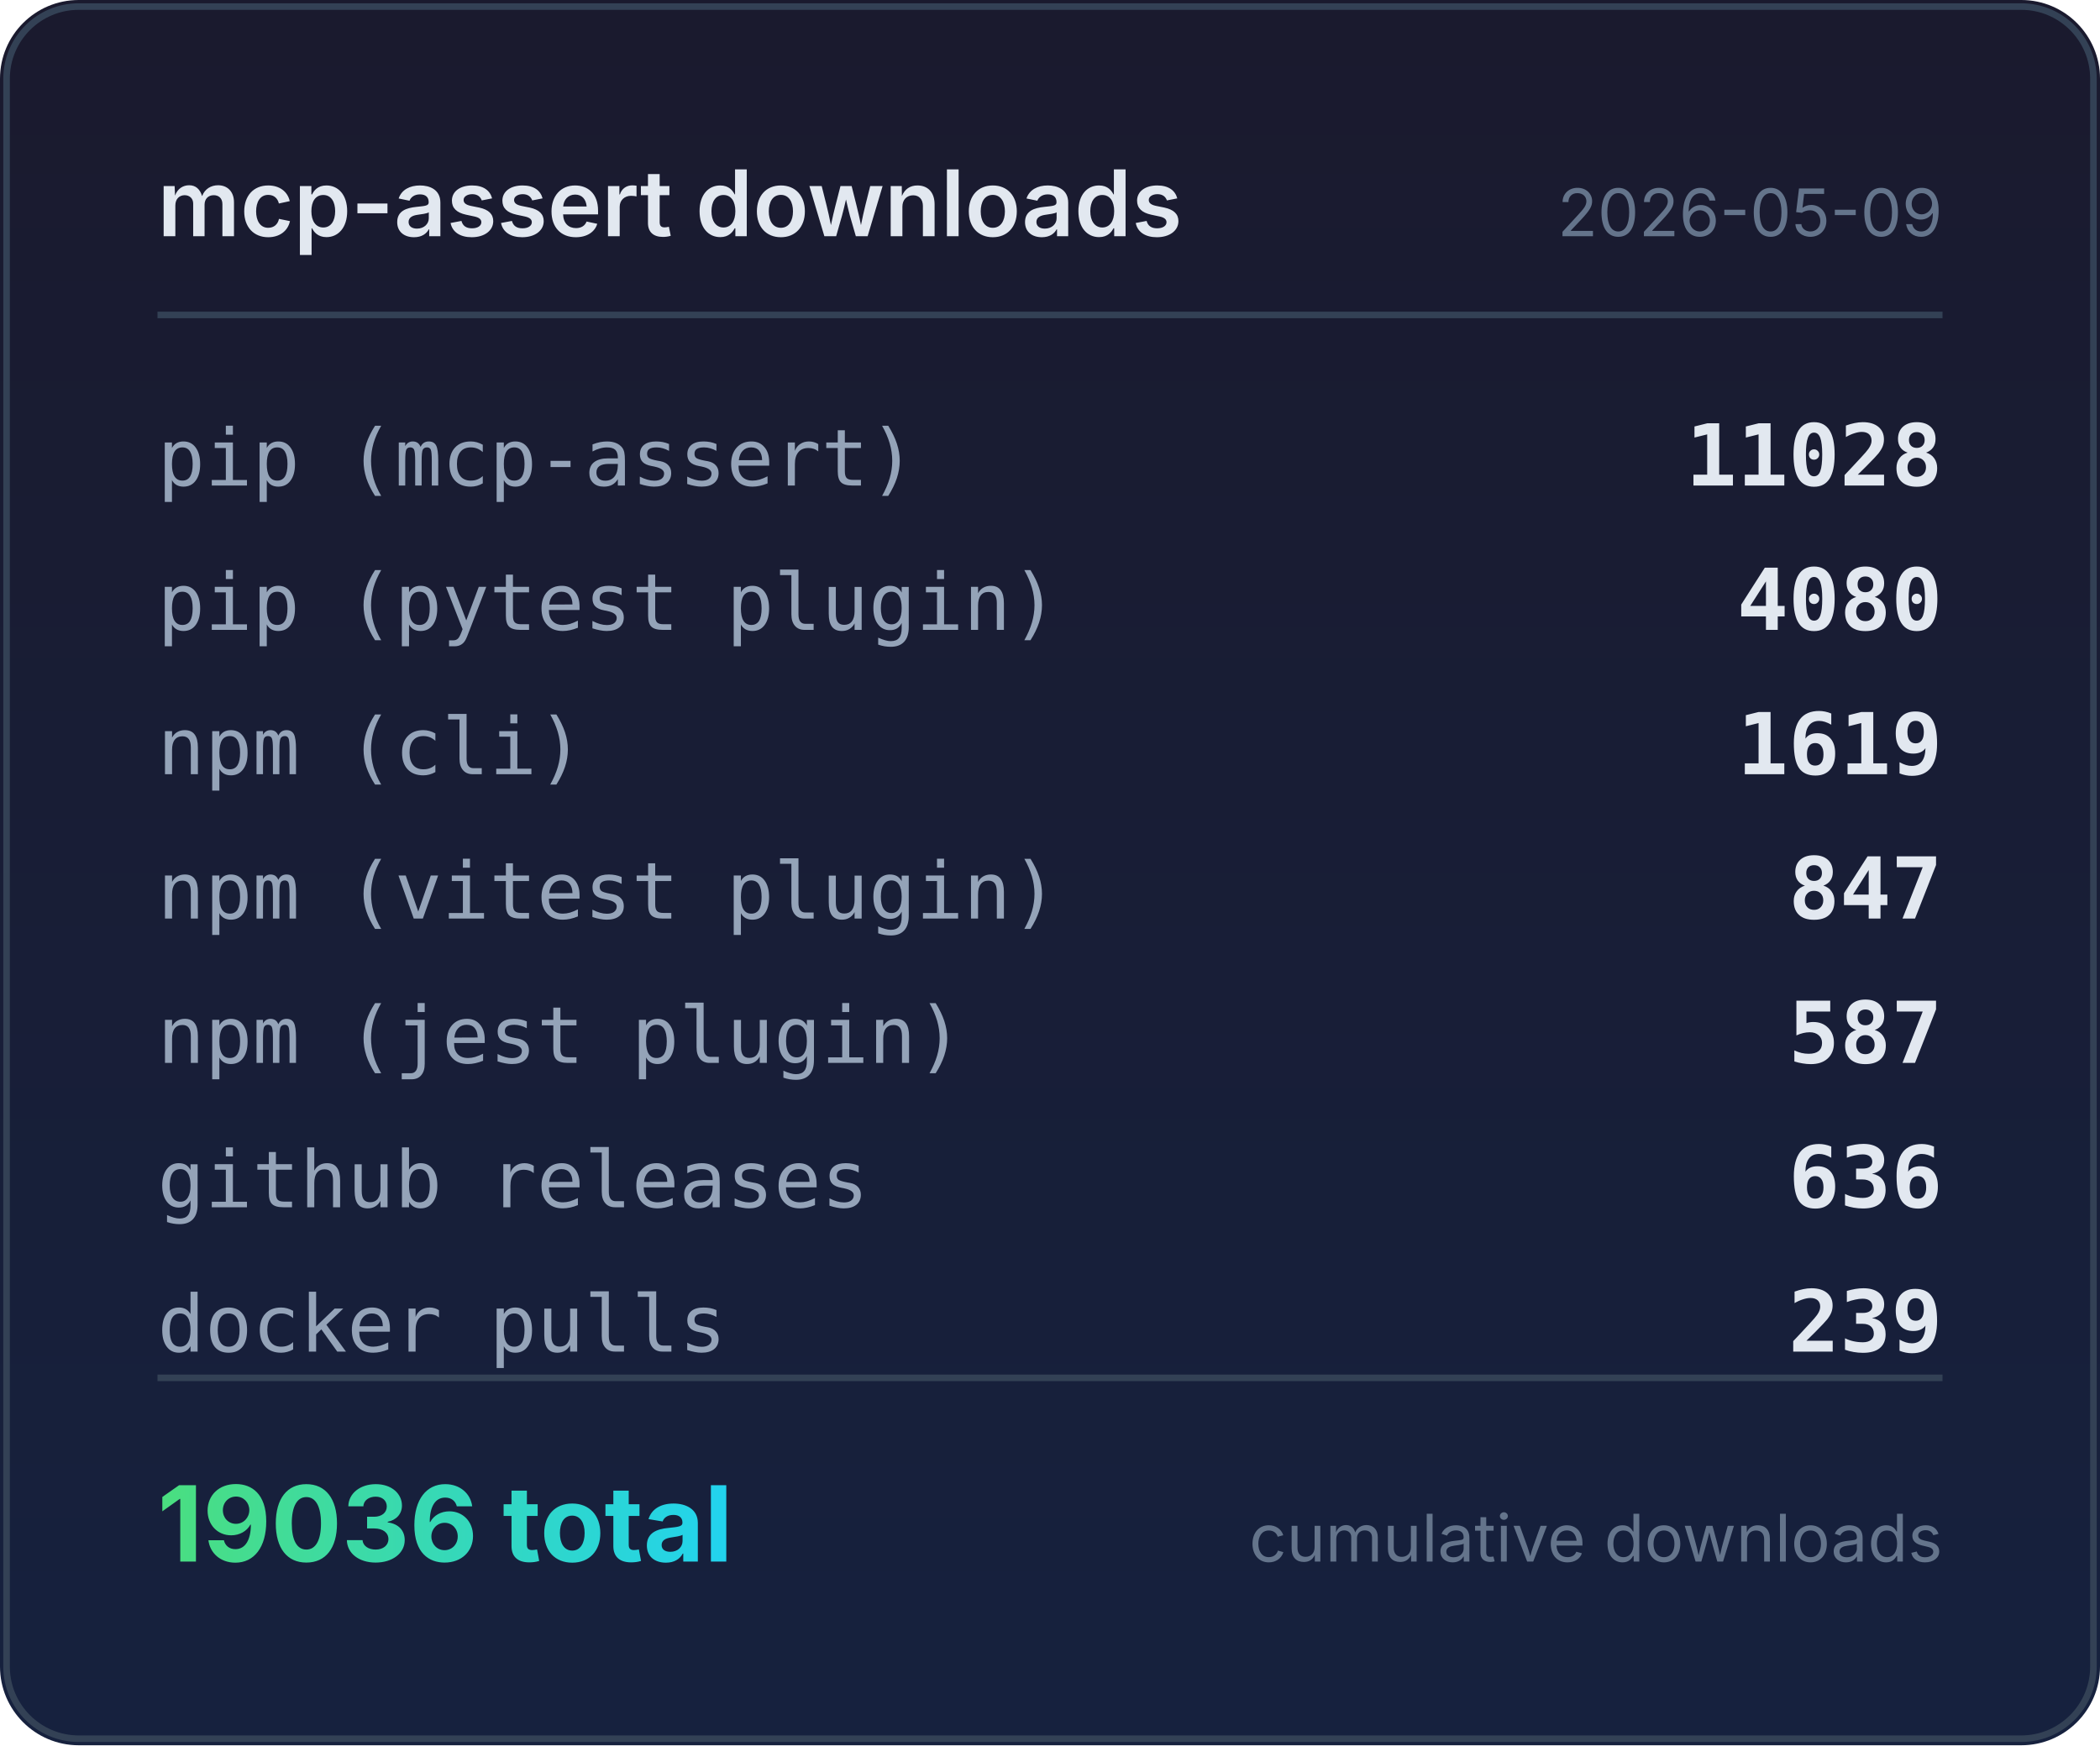
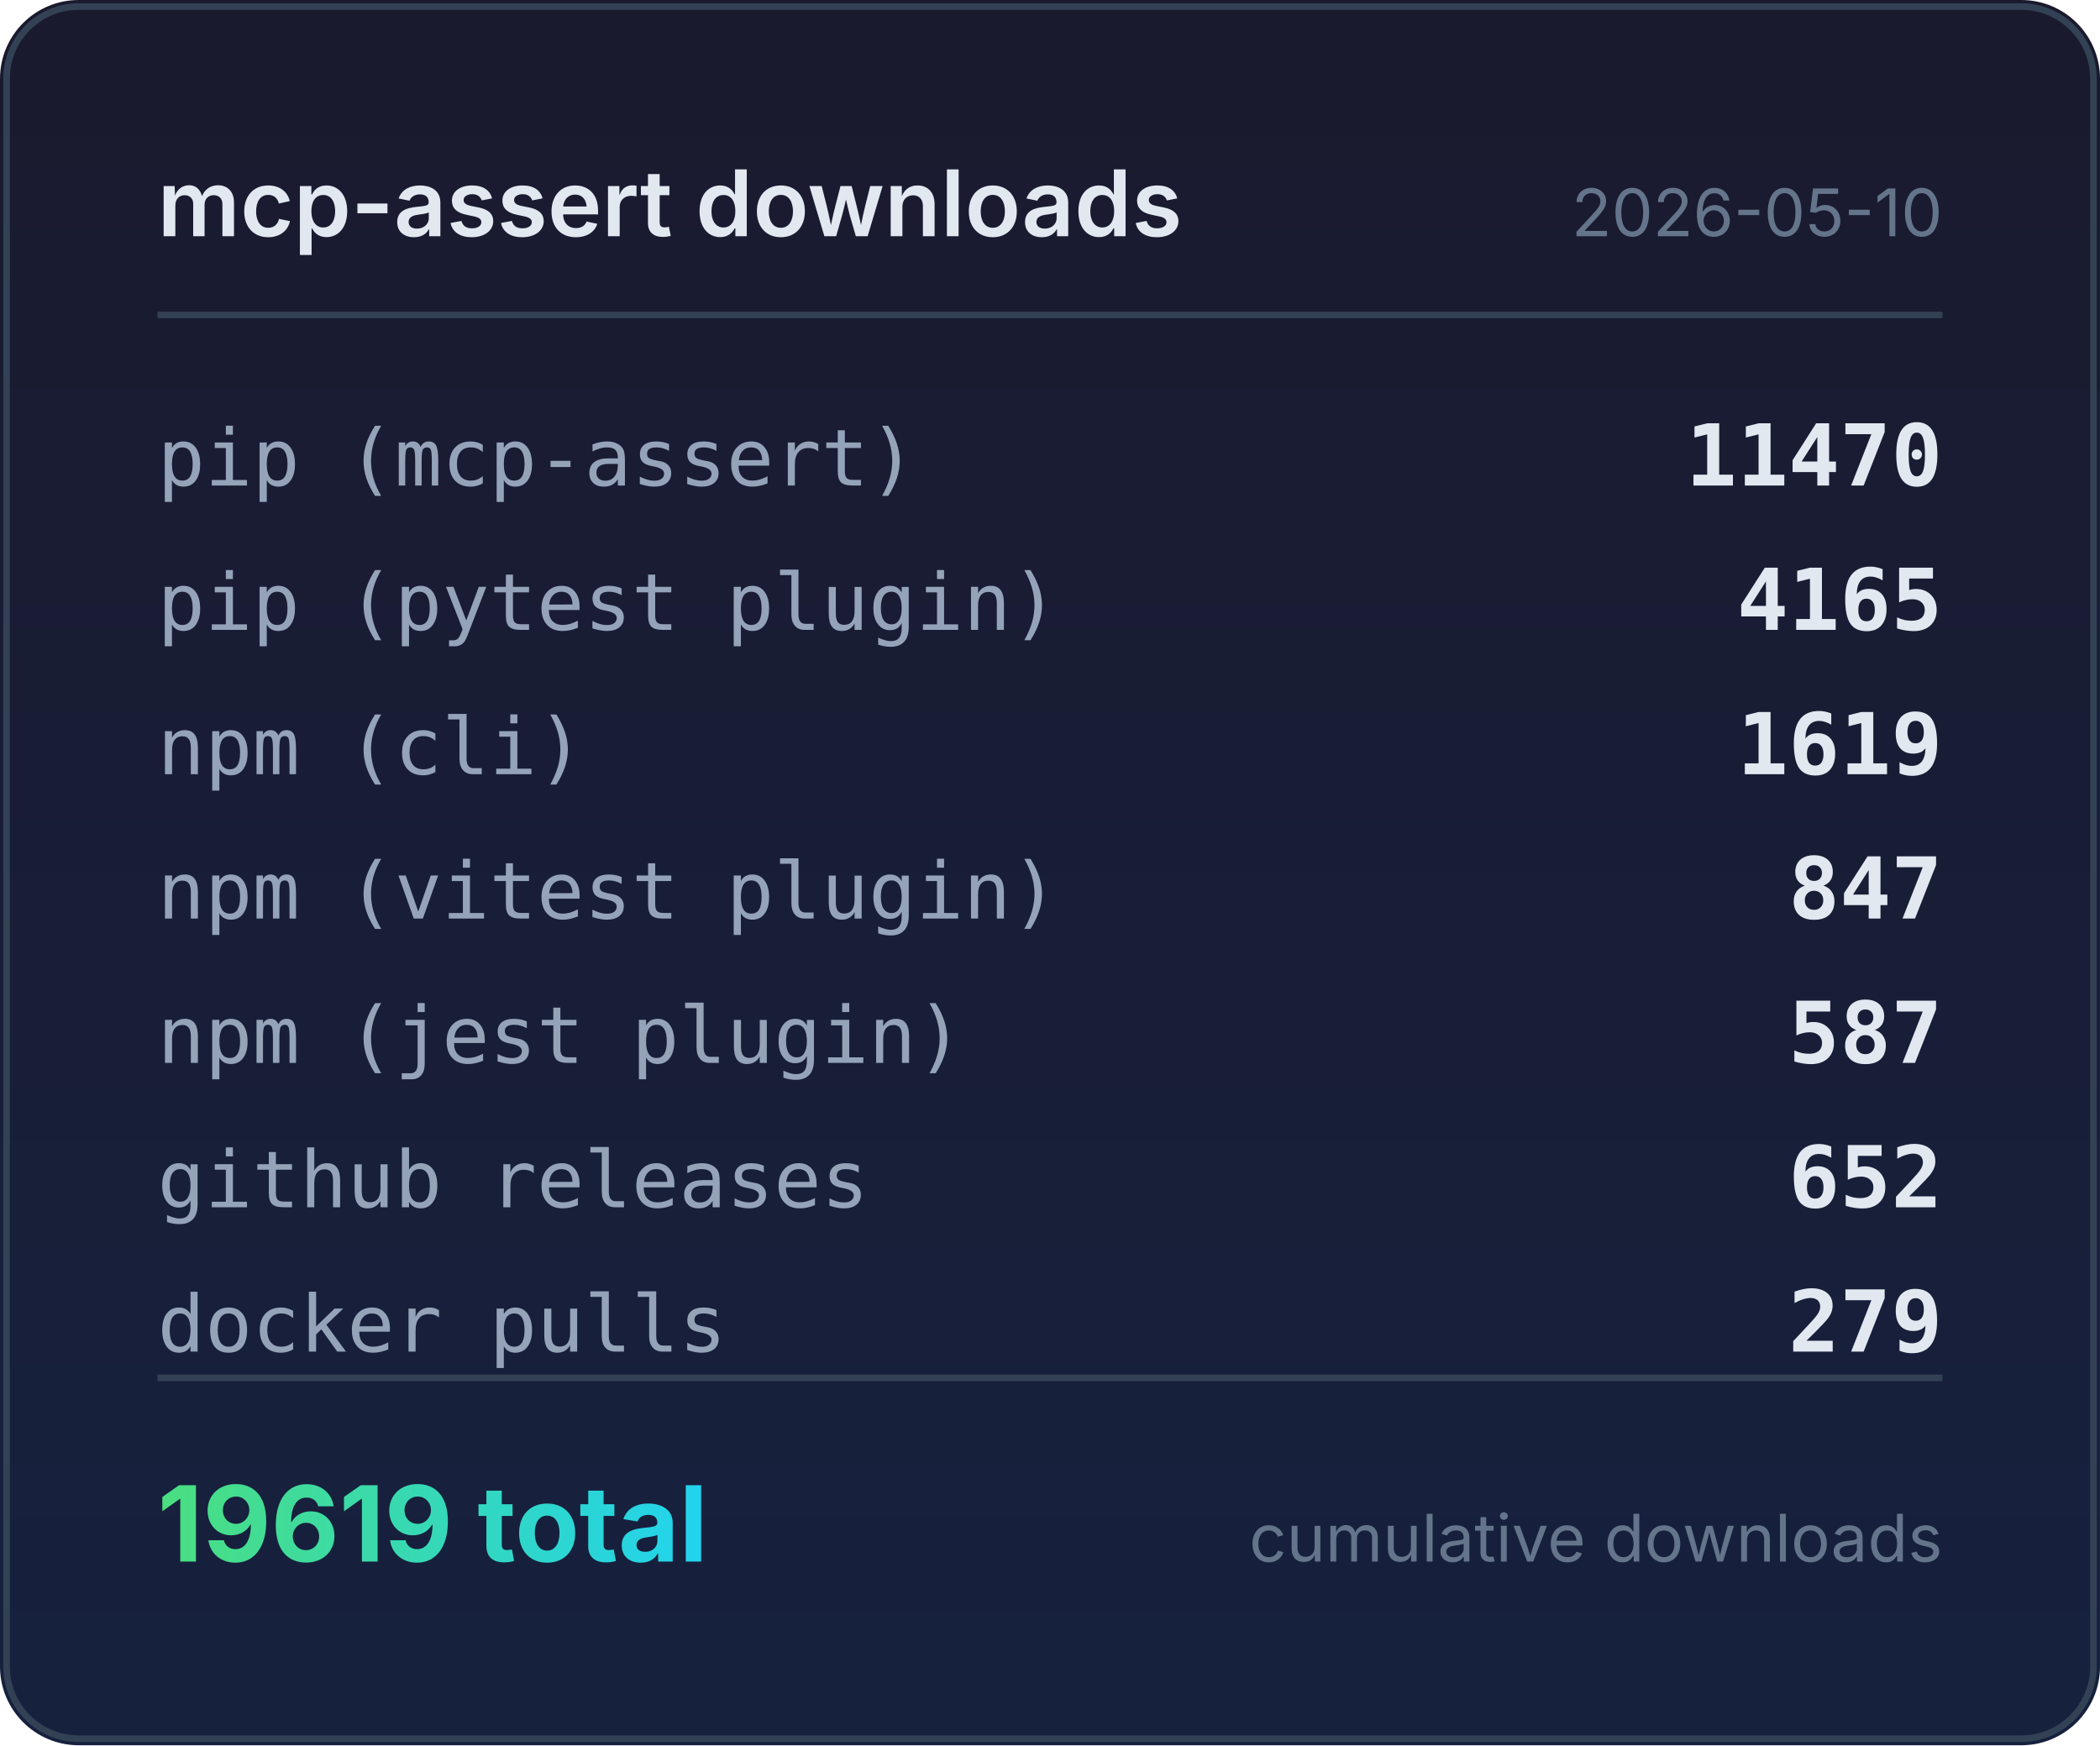
<svg xmlns="http://www.w3.org/2000/svg" width="320" height="266" viewBox="0 0 320 266">
  <defs>
    <linearGradient id="bg" x1="0" y1="0" x2="0" y2="1">
      <stop offset="0%" stop-color="#1a1a2e" />
      <stop offset="100%" stop-color="#16213e" />
    </linearGradient>
    <linearGradient id="accent" x1="0" y1="0" x2="1" y2="0">
      <stop offset="0%" stop-color="#4ade80" />
      <stop offset="100%" stop-color="#22d3ee" />
    </linearGradient>
  </defs>
  <rect width="320" height="266" rx="12" fill="url(#bg)" />
  <rect x="1" y="1" width="318" height="264" rx="11" fill="none" stroke="#334155" stroke-width="1" />
  <text x="24" y="36" fill="#e2e8f0" font-family="system-ui,-apple-system,sans-serif" font-size="14" font-weight="600">mcp-assert downloads</text>
-   <text x="296" y="36" fill="#64748b" font-family="system-ui,-apple-system,sans-serif" font-size="10" text-anchor="end">2026-05-09</text>
+   <text x="296" y="36" fill="#64748b" font-family="system-ui,-apple-system,sans-serif" font-size="10" text-anchor="end">2026-05-10</text>
  <line x1="24" y1="48" x2="296" y2="48" stroke="#334155" stroke-width="1" />
  <text x="24" y="74" fill="#94a3b8" font-family="ui-monospace,monospace" font-size="12">pip (mcp-assert)</text>
-   <text x="296" y="74" fill="#e2e8f0" font-family="ui-monospace,monospace" font-size="13" font-weight="600" text-anchor="end">11028</text>
+   <text x="296" y="74" fill="#e2e8f0" font-family="ui-monospace,monospace" font-size="13" font-weight="600" text-anchor="end">11470</text>
  <text x="24" y="96" fill="#94a3b8" font-family="ui-monospace,monospace" font-size="12">pip (pytest plugin)</text>
-   <text x="296" y="96" fill="#e2e8f0" font-family="ui-monospace,monospace" font-size="13" font-weight="600" text-anchor="end">4080</text>
+   <text x="296" y="96" fill="#e2e8f0" font-family="ui-monospace,monospace" font-size="13" font-weight="600" text-anchor="end">4165</text>
  <text x="24" y="118" fill="#94a3b8" font-family="ui-monospace,monospace" font-size="12">npm (cli)</text>
  <text x="296" y="118" fill="#e2e8f0" font-family="ui-monospace,monospace" font-size="13" font-weight="600" text-anchor="end">1619</text>
  <text x="24" y="140" fill="#94a3b8" font-family="ui-monospace,monospace" font-size="12">npm (vitest plugin)</text>
  <text x="296" y="140" fill="#e2e8f0" font-family="ui-monospace,monospace" font-size="13" font-weight="600" text-anchor="end">847</text>
  <text x="24" y="162" fill="#94a3b8" font-family="ui-monospace,monospace" font-size="12">npm (jest plugin)</text>
  <text x="296" y="162" fill="#e2e8f0" font-family="ui-monospace,monospace" font-size="13" font-weight="600" text-anchor="end">587</text>
  <text x="24" y="184" fill="#94a3b8" font-family="ui-monospace,monospace" font-size="12">github releases</text>
-   <text x="296" y="184" fill="#e2e8f0" font-family="ui-monospace,monospace" font-size="13" font-weight="600" text-anchor="end">636</text>
+   <text x="296" y="184" fill="#e2e8f0" font-family="ui-monospace,monospace" font-size="13" font-weight="600" text-anchor="end">652</text>
  <text x="24" y="206" fill="#94a3b8" font-family="ui-monospace,monospace" font-size="12">docker pulls</text>
-   <text x="296" y="206" fill="#e2e8f0" font-family="ui-monospace,monospace" font-size="13" font-weight="600" text-anchor="end">239</text>
+   <text x="296" y="206" fill="#e2e8f0" font-family="ui-monospace,monospace" font-size="13" font-weight="600" text-anchor="end">279</text>
  <line x1="24" y1="210" x2="296" y2="210" stroke="#334155" stroke-width="1" />
-   <text x="24" y="238" fill="url(#accent)" font-family="system-ui,-apple-system,sans-serif" font-size="16" font-weight="700">19036 total</text>
+   <text x="24" y="238" fill="url(#accent)" font-family="system-ui,-apple-system,sans-serif" font-size="16" font-weight="700">19619 total</text>
  <text x="296" y="238" fill="#64748b" font-family="system-ui,-apple-system,sans-serif" font-size="10" text-anchor="end">cumulative downloads</text>
</svg>
